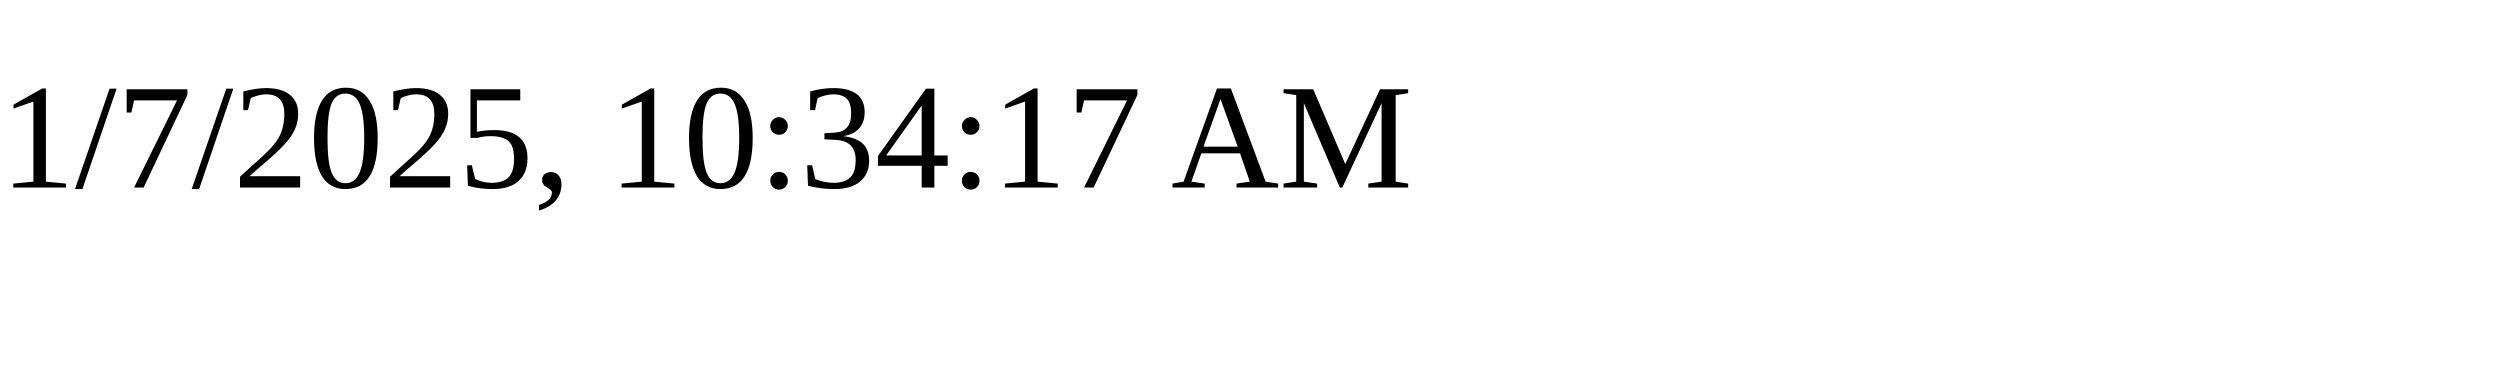
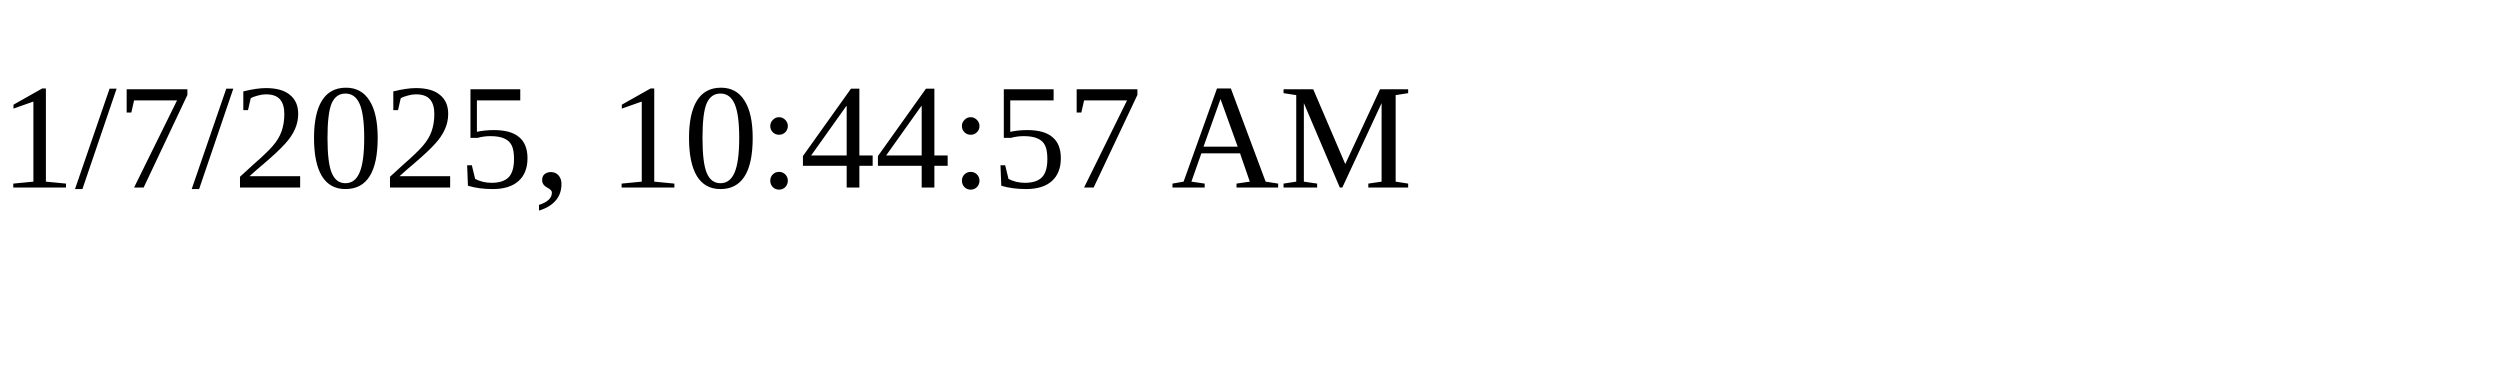
<svg xmlns="http://www.w3.org/2000/svg" height="30" width="200">
-   <text x="0" y="15">1/7/2025, 10:34:17 AM</text>
+   <text x="0" y="15">1/7/2025, 10:44:57 AM</text>
</svg>
